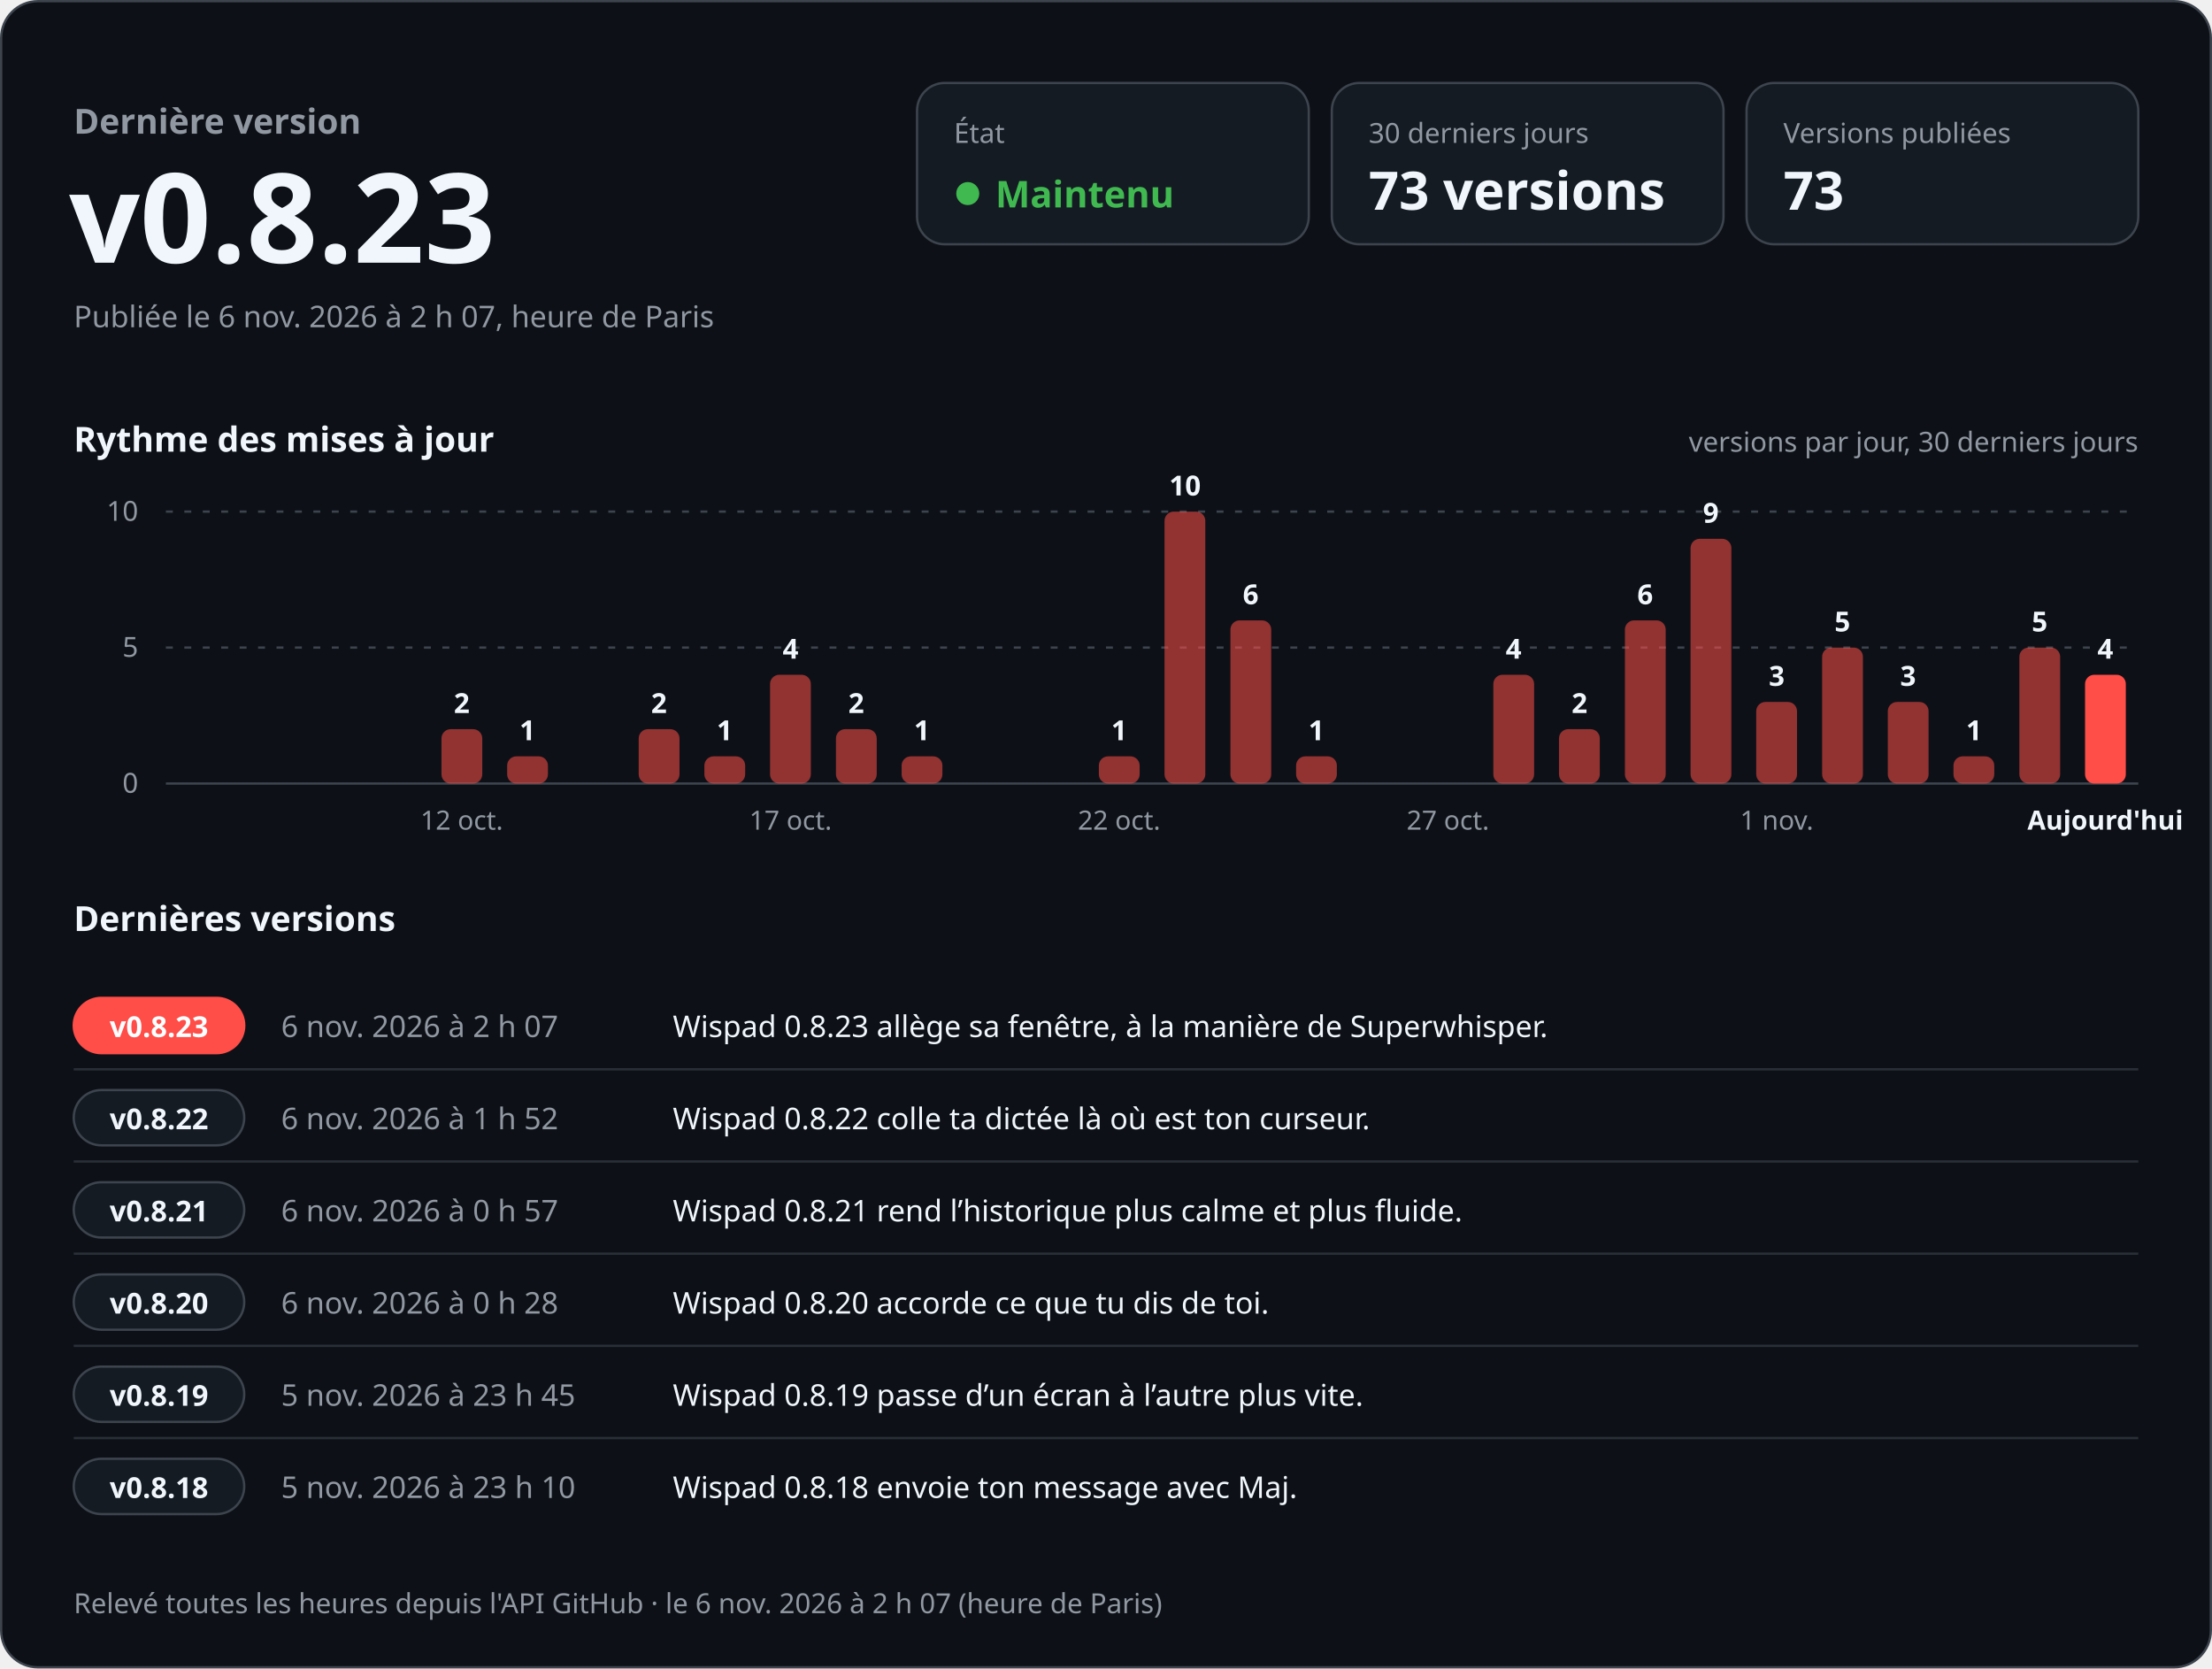
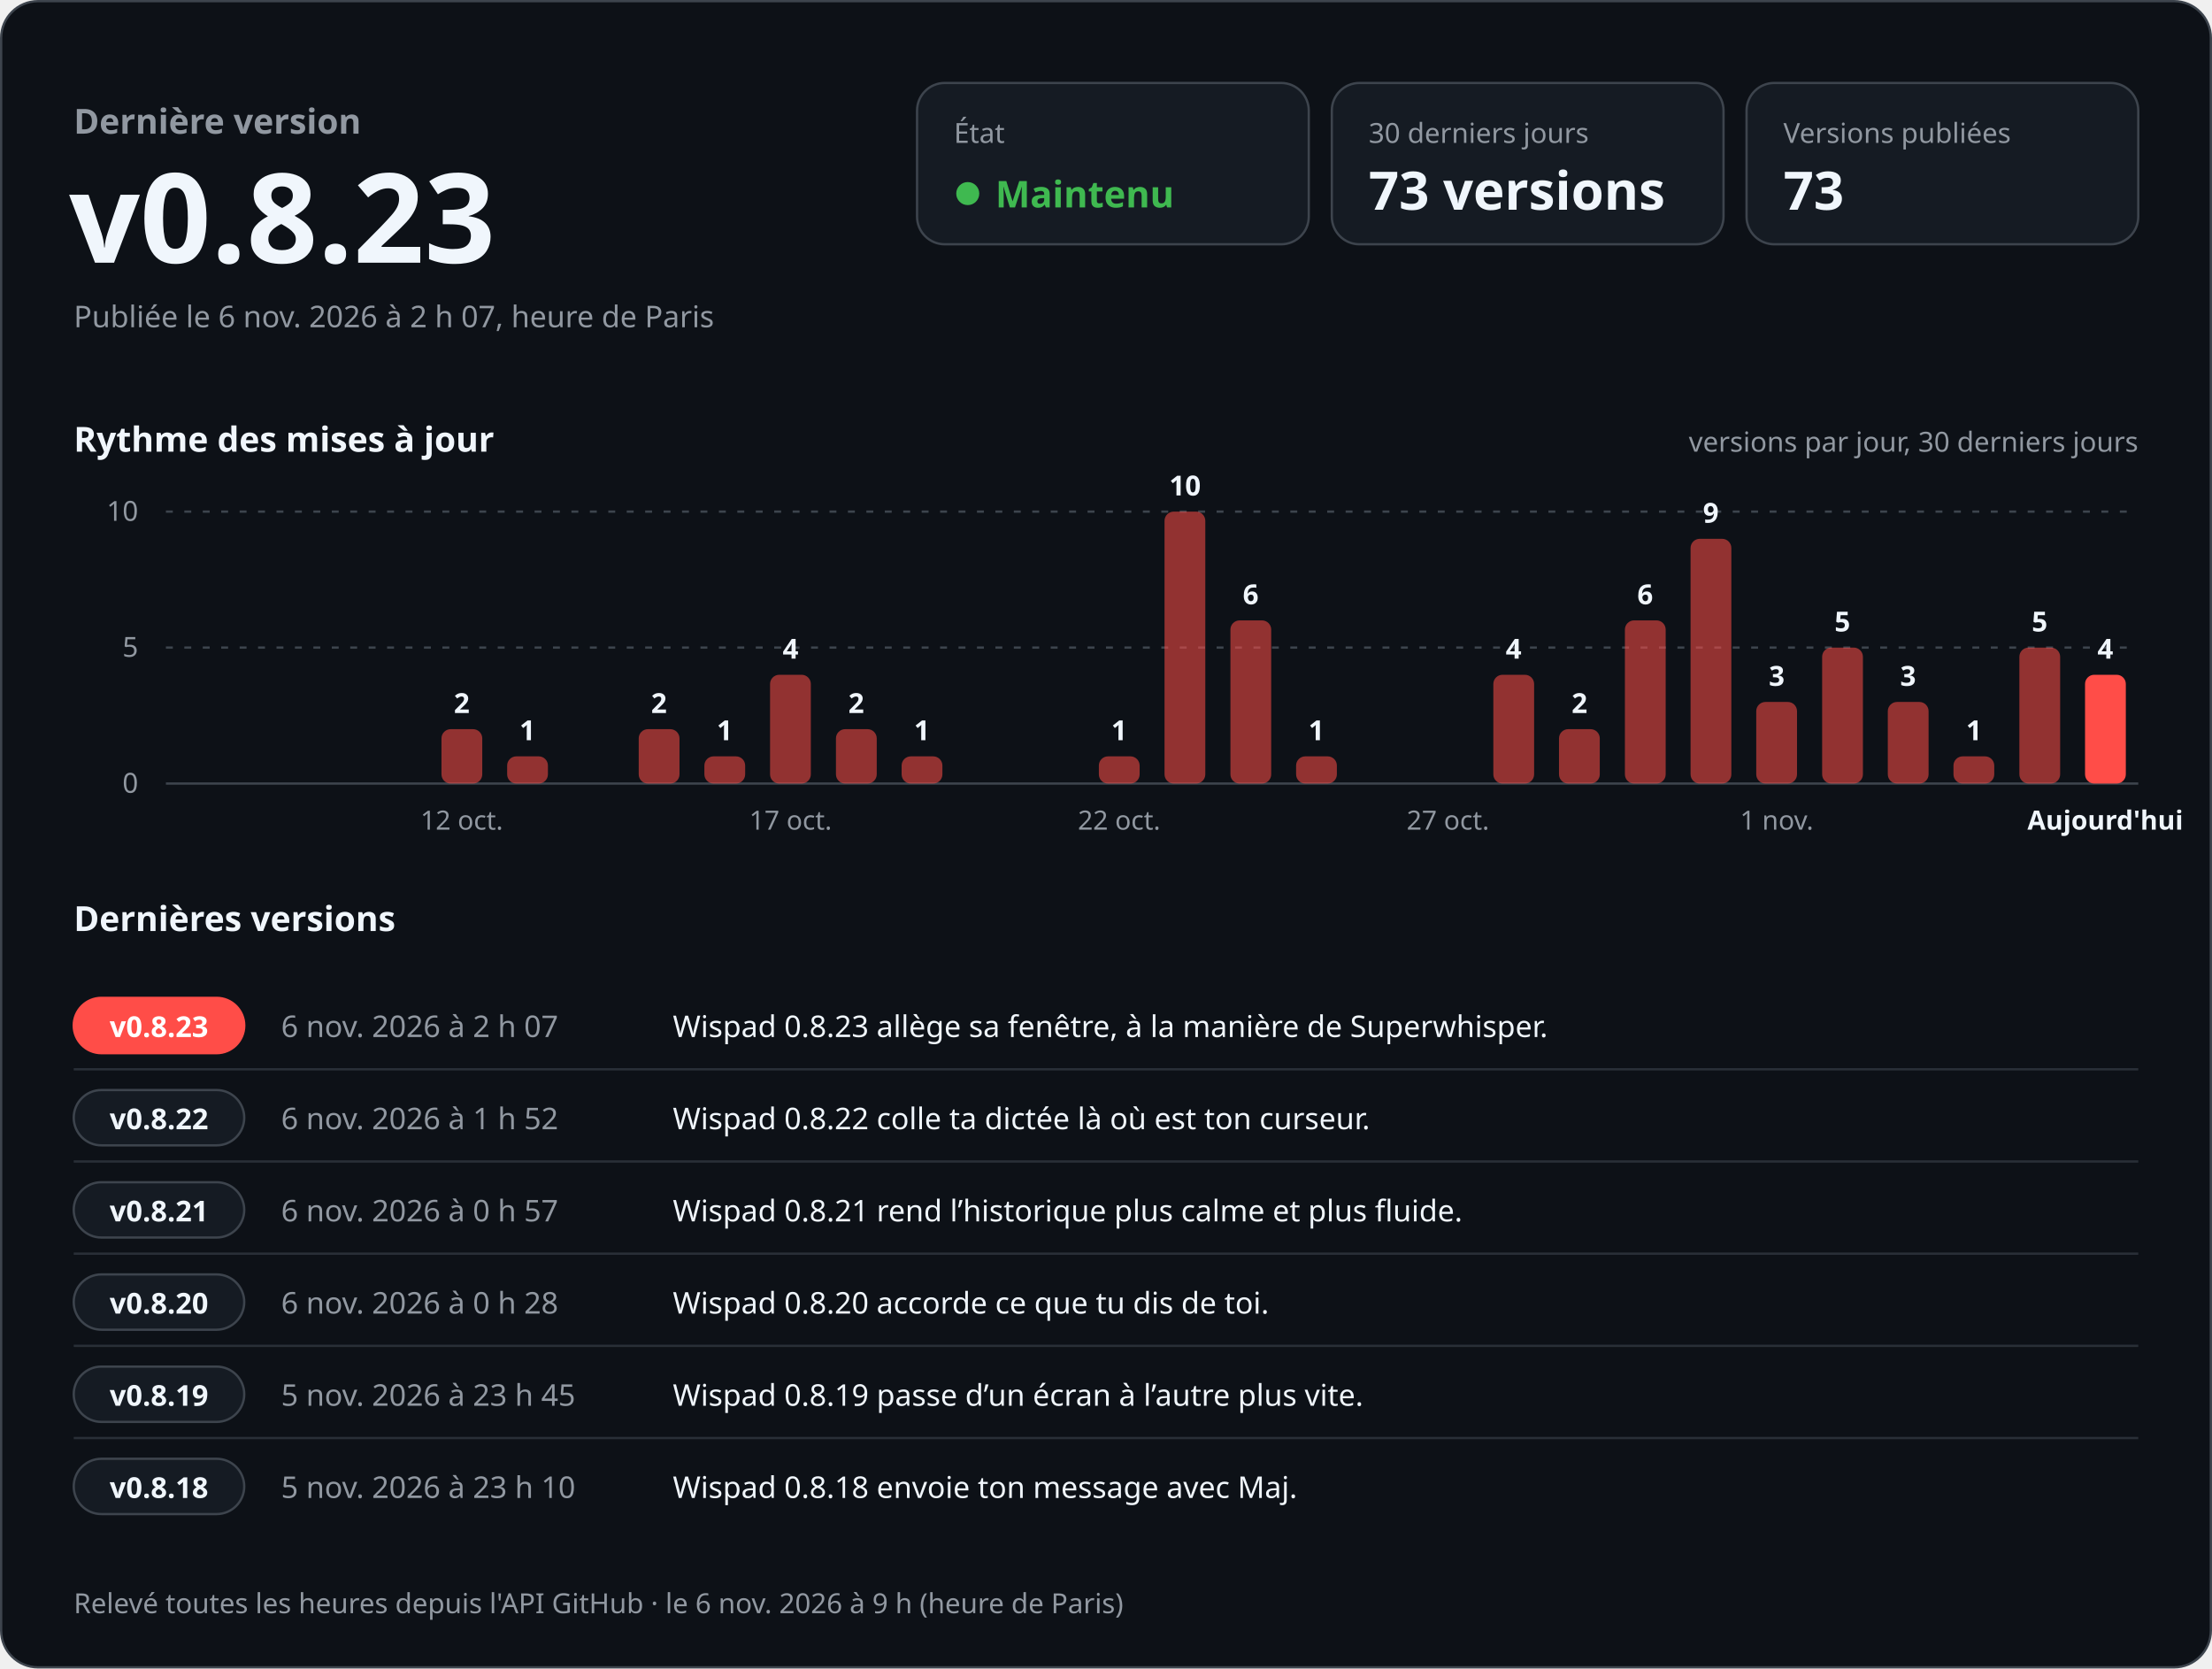
<svg xmlns="http://www.w3.org/2000/svg" width="960" height="724" viewBox="0 0 960 724" role="img" aria-labelledby="titre desc" font-family="-apple-system, BlinkMacSystemFont, 'Segoe UI', 'Noto Sans', Helvetica, Arial, sans-serif" style="font-variant-numeric: tabular-nums">
  <rect x="0.5" y="0.5" width="959" height="723" rx="16" fill="#0d1117" stroke="#3d444d" />
  <text x="32.0" y="58.0" font-size="15" font-weight="600" fill="#9198a1" text-anchor="start">Dernière version</text>
  <text x="30.0" y="114.0" font-size="54" font-weight="700" fill="#f0f6fc" text-anchor="start">v0.8.23</text>
  <text x="32.0" y="142.0" font-size="13" font-weight="400" fill="#9198a1" text-anchor="start">Publiée le 6 nov. 2026 à 2 h 07, heure de Paris</text>
  <rect x="398" y="36" width="170" height="70" rx="12" fill="#151b23" stroke="#3d444d" />
  <text x="414.0" y="62.0" font-size="12" font-weight="500" fill="#9198a1" text-anchor="start">État</text>
  <circle cx="420" cy="84" r="5" fill="#3fb950" />
  <text x="432.0" y="90.0" font-size="16" font-weight="700" fill="#3fb950" text-anchor="start">Maintenu</text>
  <rect x="578" y="36" width="170" height="70" rx="12" fill="#151b23" stroke="#3d444d" />
  <text x="594.0" y="62.0" font-size="12" font-weight="500" fill="#9198a1" text-anchor="start">30 derniers jours</text>
  <text x="594.0" y="91.0" font-size="23" font-weight="700" fill="#f0f6fc" text-anchor="start">73 versions</text>
  <rect x="758" y="36" width="170" height="70" rx="12" fill="#151b23" stroke="#3d444d" />
  <text x="774.0" y="62.0" font-size="12" font-weight="500" fill="#9198a1" text-anchor="start">Versions publiées</text>
  <text x="774.0" y="91.0" font-size="23" font-weight="700" fill="#f0f6fc" text-anchor="start">73</text>
  <text x="32.0" y="196.0" font-size="15" font-weight="600" fill="#f0f6fc" text-anchor="start">Rythme des mises à jour</text>
  <text x="928.0" y="196.0" font-size="12" font-weight="400" fill="#9198a1" text-anchor="end">versions par jour, 30 derniers jours</text>
  <line x1="72" y1="340.0" x2="928" y2="340.0" stroke="#3d444d" />
  <text x="60.0" y="344.0" font-size="12" font-weight="400" fill="#9198a1" text-anchor="end">0</text>
  <line x1="72" y1="281.0" x2="928" y2="281.0" stroke="#3d444d" stroke-dasharray="3 5" />
  <text x="60.0" y="285.0" font-size="12" font-weight="400" fill="#9198a1" text-anchor="end">5</text>
  <line x1="72" y1="222.0" x2="928" y2="222.0" stroke="#3d444d" stroke-dasharray="3 5" />
  <text x="60.0" y="226.0" font-size="12" font-weight="400" fill="#9198a1" text-anchor="end">10</text>
  <rect x="191.6" y="316.4" width="17.7" height="23.6" rx="4.0" fill="#ff4d48" fill-opacity="0.55" />
  <text x="200.4" y="309.4" font-size="12" font-weight="600" fill="#f0f6fc" text-anchor="middle">2</text>
  <text x="200.4" y="360.0" font-size="11.5" font-weight="400" fill="#9198a1" text-anchor="middle">12 oct.</text>
  <rect x="220.1" y="328.2" width="17.7" height="11.8" rx="4.0" fill="#ff4d48" fill-opacity="0.55" />
  <text x="228.9" y="321.2" font-size="12" font-weight="600" fill="#f0f6fc" text-anchor="middle">1</text>
  <rect x="277.2" y="316.4" width="17.7" height="23.6" rx="4.0" fill="#ff4d48" fill-opacity="0.55" />
  <text x="286.0" y="309.4" font-size="12" font-weight="600" fill="#f0f6fc" text-anchor="middle">2</text>
  <rect x="305.7" y="328.2" width="17.7" height="11.8" rx="4.0" fill="#ff4d48" fill-opacity="0.55" />
  <text x="314.5" y="321.2" font-size="12" font-weight="600" fill="#f0f6fc" text-anchor="middle">1</text>
  <rect x="334.2" y="292.8" width="17.7" height="47.2" rx="4.0" fill="#ff4d48" fill-opacity="0.55" />
  <text x="343.1" y="285.8" font-size="12" font-weight="600" fill="#f0f6fc" text-anchor="middle">4</text>
  <text x="343.1" y="360.0" font-size="11.5" font-weight="400" fill="#9198a1" text-anchor="middle">17 oct.</text>
  <rect x="362.8" y="316.4" width="17.7" height="23.6" rx="4.0" fill="#ff4d48" fill-opacity="0.55" />
  <text x="371.6" y="309.4" font-size="12" font-weight="600" fill="#f0f6fc" text-anchor="middle">2</text>
  <rect x="391.3" y="328.2" width="17.7" height="11.8" rx="4.0" fill="#ff4d48" fill-opacity="0.55" />
  <text x="400.1" y="321.2" font-size="12" font-weight="600" fill="#f0f6fc" text-anchor="middle">1</text>
  <rect x="476.9" y="328.2" width="17.7" height="11.8" rx="4.0" fill="#ff4d48" fill-opacity="0.55" />
  <text x="485.7" y="321.2" font-size="12" font-weight="600" fill="#f0f6fc" text-anchor="middle">1</text>
  <text x="485.7" y="360.0" font-size="11.5" font-weight="400" fill="#9198a1" text-anchor="middle">22 oct.</text>
  <rect x="505.4" y="222.0" width="17.7" height="118.0" rx="4.0" fill="#ff4d48" fill-opacity="0.55" />
  <text x="514.3" y="215.0" font-size="12" font-weight="600" fill="#f0f6fc" text-anchor="middle">10</text>
  <rect x="534.0" y="269.2" width="17.7" height="70.8" rx="4.0" fill="#ff4d48" fill-opacity="0.55" />
  <text x="542.8" y="262.2" font-size="12" font-weight="600" fill="#f0f6fc" text-anchor="middle">6</text>
  <rect x="562.5" y="328.2" width="17.7" height="11.8" rx="4.0" fill="#ff4d48" fill-opacity="0.55" />
  <text x="571.3" y="321.2" font-size="12" font-weight="600" fill="#f0f6fc" text-anchor="middle">1</text>
  <text x="628.4" y="360.0" font-size="11.5" font-weight="400" fill="#9198a1" text-anchor="middle">27 oct.</text>
  <rect x="648.1" y="292.8" width="17.7" height="47.2" rx="4.0" fill="#ff4d48" fill-opacity="0.55" />
  <text x="656.9" y="285.8" font-size="12" font-weight="600" fill="#f0f6fc" text-anchor="middle">4</text>
  <rect x="676.6" y="316.4" width="17.7" height="23.6" rx="4.0" fill="#ff4d48" fill-opacity="0.55" />
  <text x="685.5" y="309.4" font-size="12" font-weight="600" fill="#f0f6fc" text-anchor="middle">2</text>
  <rect x="705.2" y="269.2" width="17.7" height="70.8" rx="4.0" fill="#ff4d48" fill-opacity="0.55" />
  <text x="714.0" y="262.2" font-size="12" font-weight="600" fill="#f0f6fc" text-anchor="middle">6</text>
  <rect x="733.7" y="233.8" width="17.7" height="106.2" rx="4.0" fill="#ff4d48" fill-opacity="0.55" />
  <text x="742.5" y="226.8" font-size="12" font-weight="600" fill="#f0f6fc" text-anchor="middle">9</text>
  <rect x="762.2" y="304.6" width="17.7" height="35.4" rx="4.0" fill="#ff4d48" fill-opacity="0.55" />
  <text x="771.1" y="297.6" font-size="12" font-weight="600" fill="#f0f6fc" text-anchor="middle">3</text>
  <text x="771.1" y="360.0" font-size="11.5" font-weight="400" fill="#9198a1" text-anchor="middle">1 nov.</text>
  <rect x="790.8" y="281.0" width="17.7" height="59.0" rx="4.0" fill="#ff4d48" fill-opacity="0.55" />
  <text x="799.6" y="274.0" font-size="12" font-weight="600" fill="#f0f6fc" text-anchor="middle">5</text>
  <rect x="819.3" y="304.6" width="17.7" height="35.4" rx="4.0" fill="#ff4d48" fill-opacity="0.55" />
  <text x="828.1" y="297.6" font-size="12" font-weight="600" fill="#f0f6fc" text-anchor="middle">3</text>
  <rect x="847.8" y="328.2" width="17.7" height="11.8" rx="4.0" fill="#ff4d48" fill-opacity="0.55" />
  <text x="856.7" y="321.2" font-size="12" font-weight="600" fill="#f0f6fc" text-anchor="middle">1</text>
  <rect x="876.4" y="281.0" width="17.7" height="59.0" rx="4.0" fill="#ff4d48" fill-opacity="0.55" />
  <text x="885.2" y="274.0" font-size="12" font-weight="600" fill="#f0f6fc" text-anchor="middle">5</text>
  <rect x="904.9" y="292.8" width="17.7" height="47.2" rx="4.0" fill="#ff4d48" fill-opacity="1" />
  <text x="913.7" y="285.8" font-size="12" font-weight="600" fill="#f0f6fc" text-anchor="middle">4</text>
  <text x="913.7" y="360.0" font-size="11.5" font-weight="600" fill="#f0f6fc" text-anchor="middle">Aujourd'hui</text>
  <text x="32.0" y="404.0" font-size="15" font-weight="600" fill="#f0f6fc" text-anchor="start">Dernières versions</text>
  <rect x="32" y="433.0" width="74" height="24" rx="12" fill="#ff4d48" stroke="#ff4d48" />
  <text x="69.0" y="450.0" font-size="12.5" font-weight="700" fill="#ffffff" text-anchor="middle">v0.8.23</text>
  <text x="122.0" y="450.0" font-size="13" font-weight="500" fill="#9198a1" text-anchor="start">6 nov. 2026 à 2 h 07</text>
  <text x="292.0" y="450.0" font-size="13" font-weight="400" fill="#f0f6fc" text-anchor="start">Wispad 0.8.23 allège sa fenêtre, à la manière de Superwhisper.</text>
  <line x1="32" y1="464.0" x2="928" y2="464.0" stroke="#3d444d" stroke-opacity="0.6" />
  <rect x="32" y="473.0" width="74" height="24" rx="12" fill="#151b23" stroke="#3d444d" />
  <text x="69.0" y="490.0" font-size="12.5" font-weight="700" fill="#f0f6fc" text-anchor="middle">v0.8.22</text>
  <text x="122.0" y="490.0" font-size="13" font-weight="500" fill="#9198a1" text-anchor="start">6 nov. 2026 à 1 h 52</text>
  <text x="292.0" y="490.0" font-size="13" font-weight="400" fill="#f0f6fc" text-anchor="start">Wispad 0.8.22 colle ta dictée là où est ton curseur.</text>
  <line x1="32" y1="504.0" x2="928" y2="504.0" stroke="#3d444d" stroke-opacity="0.6" />
  <rect x="32" y="513.0" width="74" height="24" rx="12" fill="#151b23" stroke="#3d444d" />
  <text x="69.0" y="530.0" font-size="12.5" font-weight="700" fill="#f0f6fc" text-anchor="middle">v0.8.21</text>
  <text x="122.0" y="530.0" font-size="13" font-weight="500" fill="#9198a1" text-anchor="start">6 nov. 2026 à 0 h 57</text>
  <text x="292.0" y="530.0" font-size="13" font-weight="400" fill="#f0f6fc" text-anchor="start">Wispad 0.8.21 rend l’historique plus calme et plus fluide.</text>
  <line x1="32" y1="544.0" x2="928" y2="544.0" stroke="#3d444d" stroke-opacity="0.6" />
  <rect x="32" y="553.0" width="74" height="24" rx="12" fill="#151b23" stroke="#3d444d" />
  <text x="69.0" y="570.0" font-size="12.5" font-weight="700" fill="#f0f6fc" text-anchor="middle">v0.8.20</text>
  <text x="122.0" y="570.0" font-size="13" font-weight="500" fill="#9198a1" text-anchor="start">6 nov. 2026 à 0 h 28</text>
  <text x="292.0" y="570.0" font-size="13" font-weight="400" fill="#f0f6fc" text-anchor="start">Wispad 0.8.20 accorde ce que tu dis de toi.</text>
  <line x1="32" y1="584.0" x2="928" y2="584.0" stroke="#3d444d" stroke-opacity="0.6" />
  <rect x="32" y="593.0" width="74" height="24" rx="12" fill="#151b23" stroke="#3d444d" />
  <text x="69.0" y="610.0" font-size="12.5" font-weight="700" fill="#f0f6fc" text-anchor="middle">v0.8.19</text>
  <text x="122.0" y="610.0" font-size="13" font-weight="500" fill="#9198a1" text-anchor="start">5 nov. 2026 à 23 h 45</text>
  <text x="292.0" y="610.0" font-size="13" font-weight="400" fill="#f0f6fc" text-anchor="start">Wispad 0.8.19 passe d’un écran à l’autre plus vite.</text>
  <line x1="32" y1="624.0" x2="928" y2="624.0" stroke="#3d444d" stroke-opacity="0.6" />
  <rect x="32" y="633.0" width="74" height="24" rx="12" fill="#151b23" stroke="#3d444d" />
  <text x="69.0" y="650.0" font-size="12.5" font-weight="700" fill="#f0f6fc" text-anchor="middle">v0.8.18</text>
  <text x="122.0" y="650.0" font-size="13" font-weight="500" fill="#9198a1" text-anchor="start">5 nov. 2026 à 23 h 10</text>
  <text x="292.0" y="650.0" font-size="13" font-weight="400" fill="#f0f6fc" text-anchor="start">Wispad 0.8.18 envoie ton message avec Maj.</text>
-   <text x="32.0" y="700.0" font-size="12" font-weight="400" fill="#9198a1" text-anchor="start">Relevé toutes les heures depuis l'API GitHub · le 6 nov. 2026 à 2 h 07 (heure de Paris)</text>
+   <text x="32.0" y="700.0" font-size="12" font-weight="400" fill="#9198a1" text-anchor="start">Relevé toutes les heures depuis l'API GitHub · le 6 nov. 2026 à 9 h (heure de Paris)</text>
</svg>
